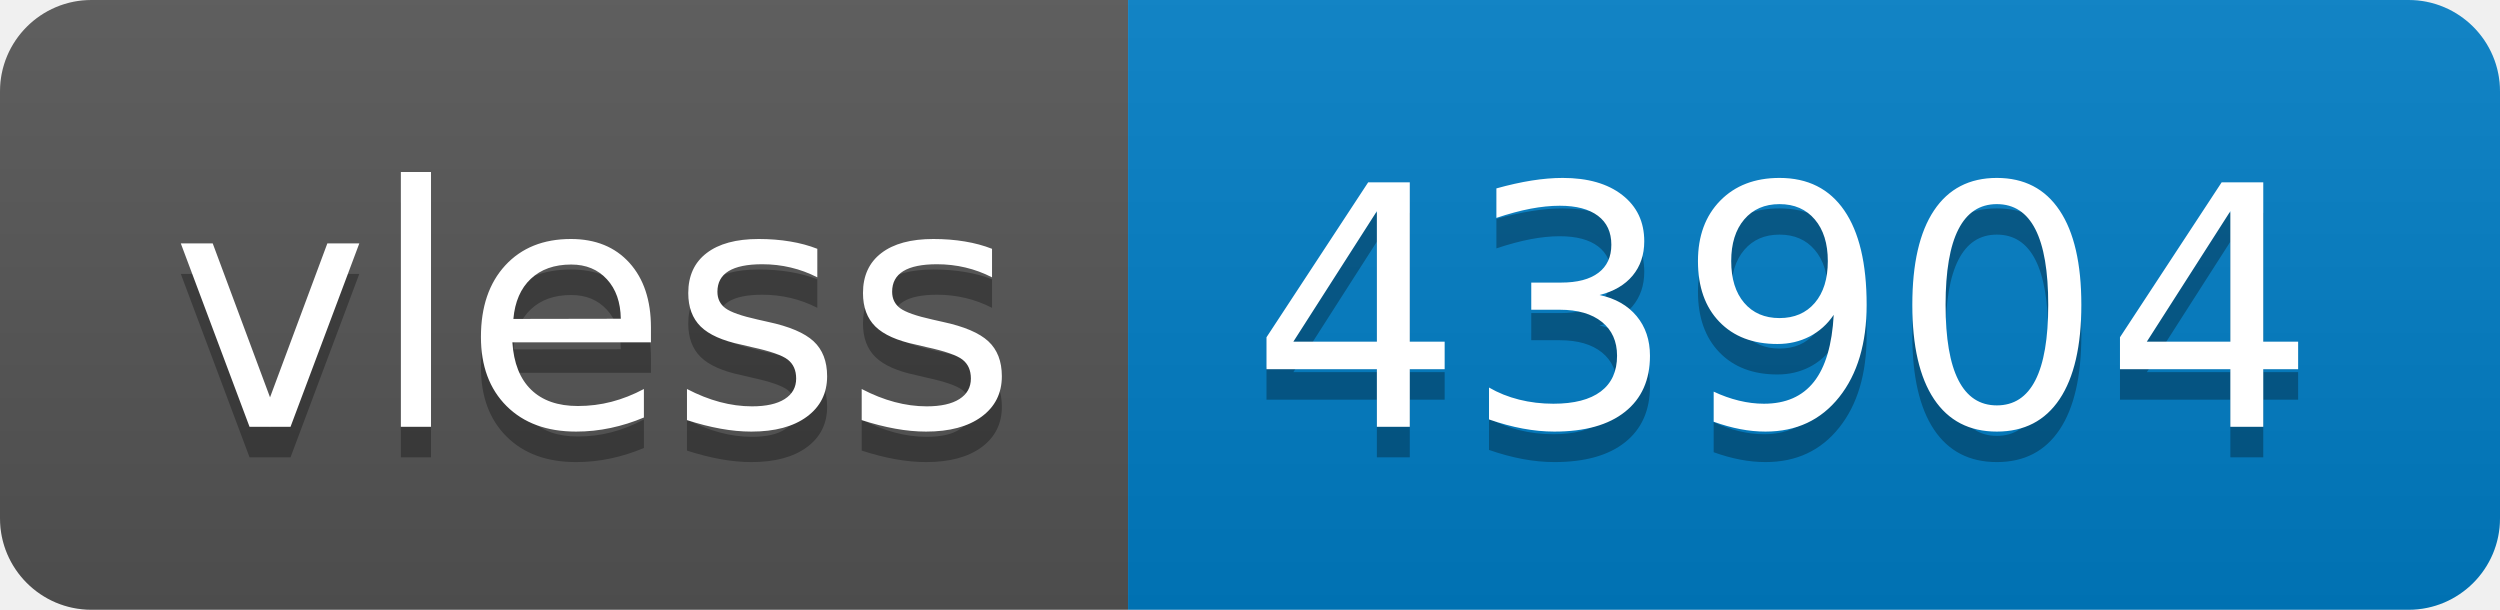
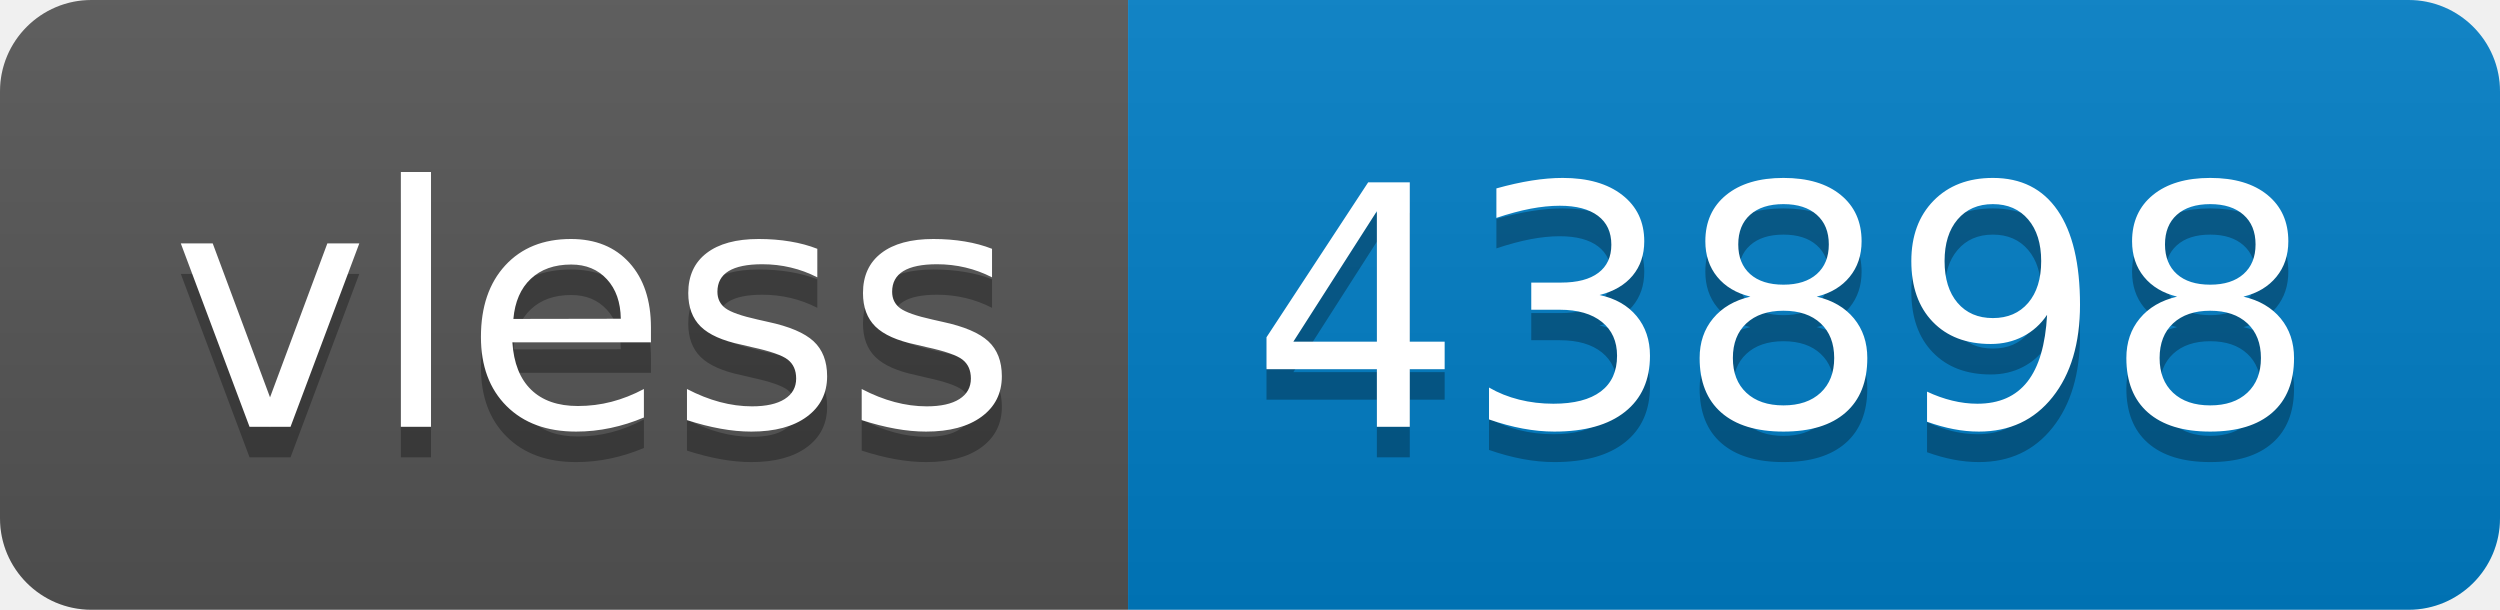
- <svg xmlns="http://www.w3.org/2000/svg" width="82" height="20" role="img" aria-label="vless: 43904">
+ <svg xmlns="http://www.w3.org/2000/svg" width="82" height="20" role="img" aria-label="vless: 43898">
  <linearGradient id="s" x2="0" y2="100%">
    <stop offset="0" stop-color="#bbb" stop-opacity=".1" />
    <stop offset="1" stop-opacity=".1" />
  </linearGradient>
  <clipPath id="r">
    <rect width="82" height="20" rx="3" fill="#fff" />
  </clipPath>
  <g clip-path="url(#r)">
    <rect width="37" height="20" fill="#555" />
    <rect x="37" width="45" height="20" fill="#007ec6" />
    <rect width="82" height="20" fill="url(#s)" />
  </g>
  <g fill="#fff" text-anchor="middle" font-family="Verdana,Geneva,DejaVu Sans,sans-serif" text-rendering="geometricPrecision" font-size="110">
    <text aria-hidden="true" x="195" y="150" fill="#010101" fill-opacity=".3" transform="scale(.1)" textLength="270">vless</text>
    <text x="195" y="140" transform="scale(.1)" fill="#fff" textLength="270">vless</text>
-     <text aria-hidden="true" x="585" y="150" fill="#010101" fill-opacity=".3" transform="scale(.1)" textLength="350">43904</text>
-     <text x="585" y="140" transform="scale(.1)" fill="#fff" textLength="350">43904</text>
+     <text aria-hidden="true" x="585" y="150" fill="#010101" fill-opacity=".3" transform="scale(.1)" textLength="350">43898</text>
+     <text x="585" y="140" transform="scale(.1)" fill="#fff" textLength="350">43898</text>
  </g>
</svg>
